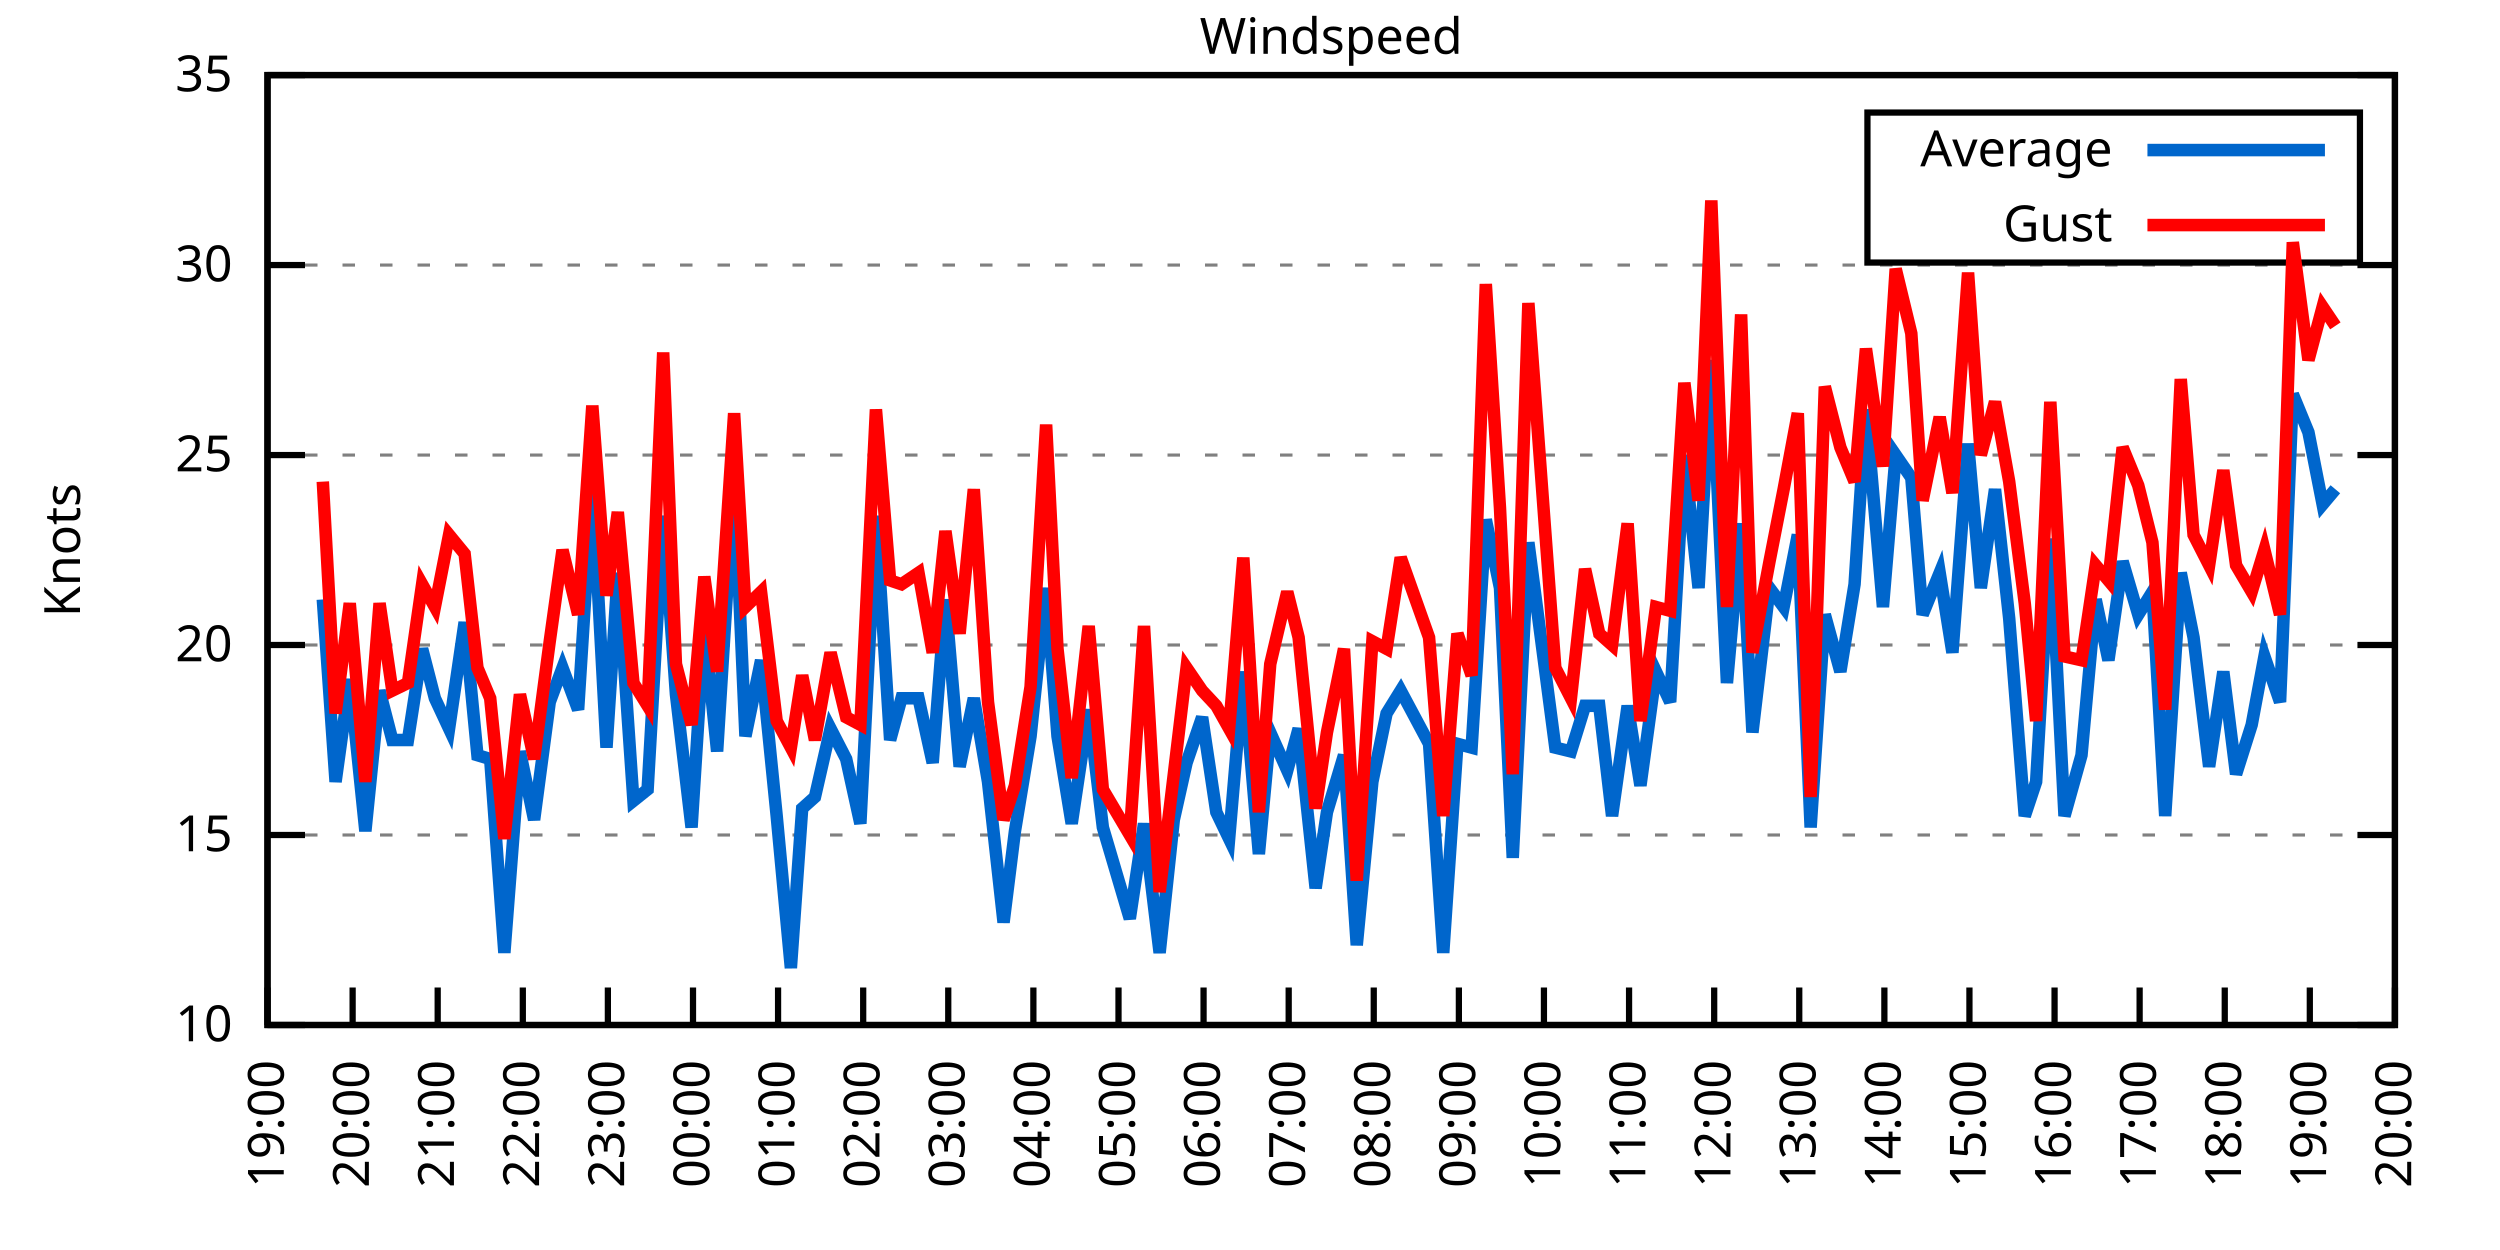
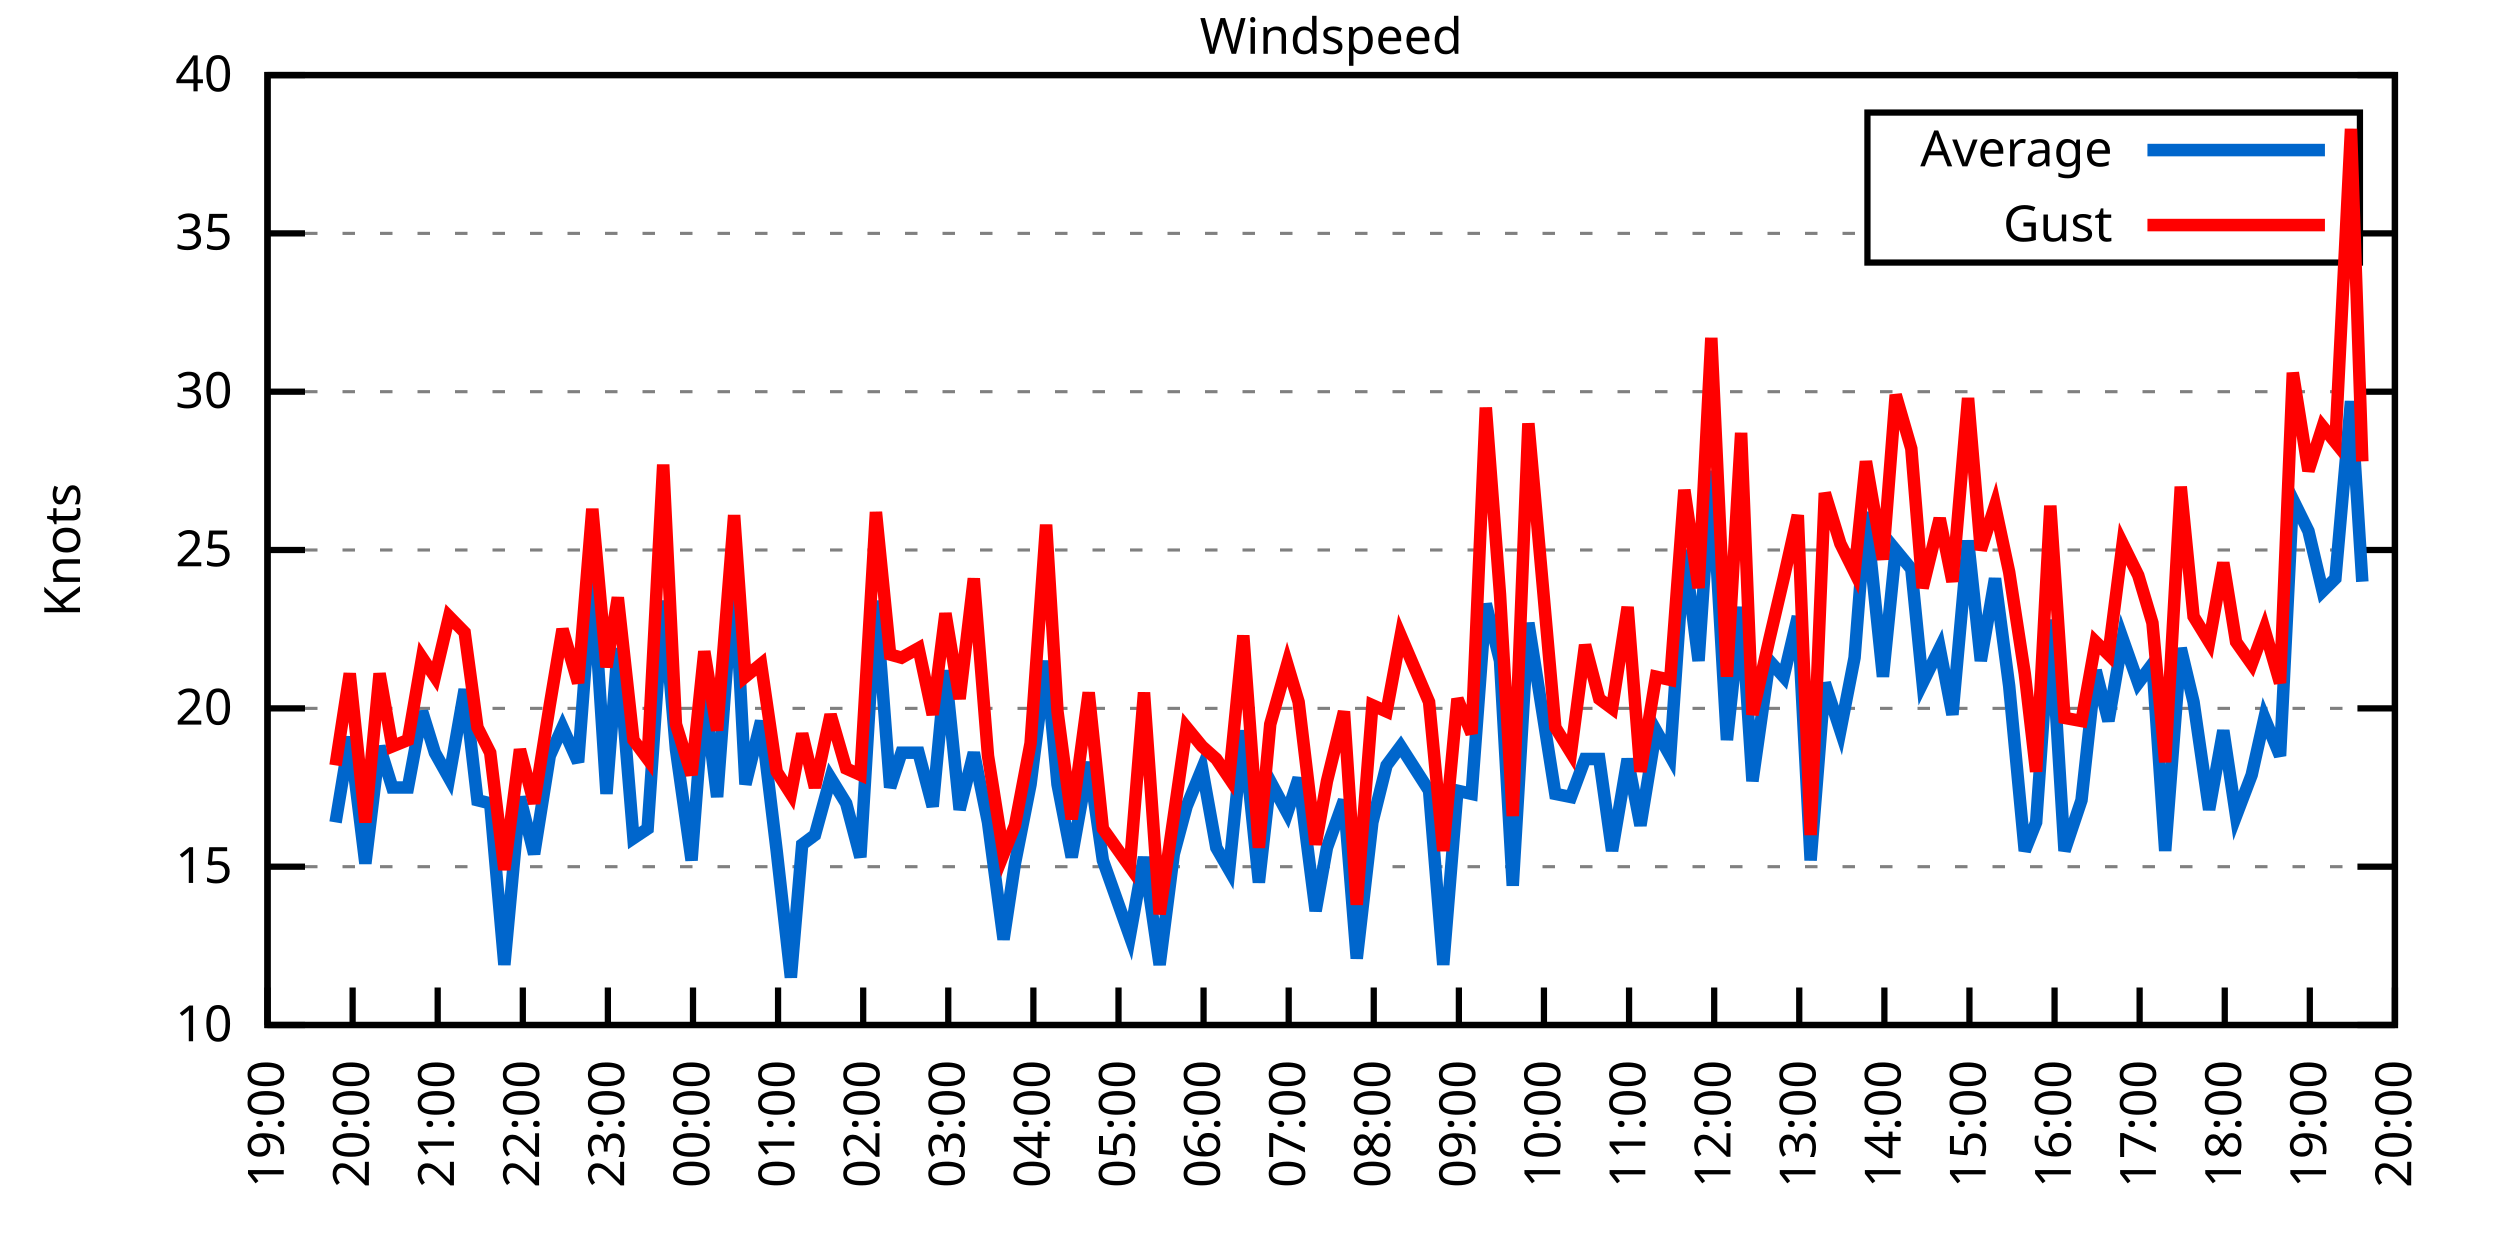
<svg xmlns="http://www.w3.org/2000/svg" xmlns:xlink="http://www.w3.org/1999/xlink" width="400" height="200" viewBox="0 0 400 200">
  <g id="gnuplot_canvas">
    <rect x="0" y="0" width="400" height="200" fill="none" />
    <defs>
      <circle id="gpDot" r="0.5" stroke-width="0.5" stroke="currentColor" />
      <path id="gpPt0" stroke-width="0.333" stroke="currentColor" d="M-1,0 h2 M0,-1 v2" />
      <path id="gpPt1" stroke-width="0.333" stroke="currentColor" d="M-1,-1 L1,1 M1,-1 L-1,1" />
      <path id="gpPt2" stroke-width="0.333" stroke="currentColor" d="M-1,0 L1,0 M0,-1 L0,1 M-1,-1 L1,1 M-1,1 L1,-1" />
      <rect id="gpPt3" stroke-width="0.333" stroke="currentColor" x="-1" y="-1" width="2" height="2" />
      <rect id="gpPt4" stroke-width="0.333" stroke="currentColor" fill="currentColor" x="-1" y="-1" width="2" height="2" />
      <circle id="gpPt5" stroke-width="0.333" stroke="currentColor" cx="0" cy="0" r="1" />
      <use xlink:href="#gpPt5" id="gpPt6" fill="currentColor" stroke="none" />
      <path id="gpPt7" stroke-width="0.333" stroke="currentColor" d="M0,-1.33 L-1.33,0.67 L1.33,0.67 z" />
      <use xlink:href="#gpPt7" id="gpPt8" fill="currentColor" stroke="none" />
      <use xlink:href="#gpPt7" id="gpPt9" stroke="currentColor" transform="rotate(180)" />
      <use xlink:href="#gpPt9" id="gpPt10" fill="currentColor" stroke="none" />
      <use xlink:href="#gpPt3" id="gpPt11" stroke="currentColor" transform="rotate(45)" />
      <use xlink:href="#gpPt11" id="gpPt12" fill="currentColor" stroke="none" />
      <path id="gpPt13" stroke-width="0.333" stroke="currentColor" d="M0,1.330 L1.265,0.411 L0.782,-1.067 L-0.782,-1.076 L-1.265,0.411 z" />
      <use xlink:href="#gpPt13" id="gpPt14" fill="currentColor" stroke="none" />
      <filter id="textbox" filterUnits="objectBoundingBox" x="0" y="0" height="1" width="1">
        <feFlood flood-color="white" flood-opacity="1" result="bgnd" />
        <feComposite in="SourceGraphic" in2="bgnd" operator="atop" />
      </filter>
      <filter id="greybox" filterUnits="objectBoundingBox" x="0" y="0" height="1" width="1">
        <feFlood flood-color="lightgrey" flood-opacity="1" result="grey" />
        <feComposite in="SourceGraphic" in2="grey" operator="atop" />
      </filter>
    </defs>
    <g fill="none" color="white" stroke="currentColor" stroke-width="1.00" stroke-linecap="butt" stroke-linejoin="miter">
</g>
    <g fill="none" color="black" stroke="currentColor" stroke-width="1.00" stroke-linecap="butt" stroke-linejoin="miter">
      <g stroke="none" shape-rendering="crispEdges">
        <polygon fill="rgb(255, 255, 255)" points="42.80,164.00 383.18,164.00 383.18,12.02 42.80,12.02 " />
      </g>
    </g>
    <g fill="none" color="black" stroke="currentColor" stroke-width="1.00" stroke-linecap="butt" stroke-linejoin="miter">
</g>
    <g fill="none" color="black" stroke="black" stroke-width="0.50" stroke-linecap="butt" stroke-linejoin="miter">
</g>
    <g fill="none" color="gray" stroke="currentColor" stroke-width="0.50" stroke-linecap="butt" stroke-linejoin="miter">
      <path stroke="gray" stroke-dasharray="2,4" class="gridline" d="M42.80,164.00 L383.19,164.00  " />
    </g>
    <g fill="none" color="gray" stroke="gray" stroke-width="1.00" stroke-linecap="butt" stroke-linejoin="miter">
</g>
    <g fill="none" color="black" stroke="currentColor" stroke-width="1.00" stroke-linecap="butt" stroke-linejoin="miter">
      <path stroke="black" d="M42.80,164.00 L48.80,164.00 M383.19,164.00 L377.19,164.00  " />
      <g transform="translate(37.20,166.60)" stroke="none" fill="black" font-family="Sans" font-size="8.00" text-anchor="end">
        <text>
          <tspan font-family="Sans"> 10</tspan>
        </text>
      </g>
    </g>
    <g fill="none" color="black" stroke="currentColor" stroke-width="1.00" stroke-linecap="butt" stroke-linejoin="miter">
</g>
    <g fill="none" color="black" stroke="black" stroke-width="0.50" stroke-linecap="butt" stroke-linejoin="miter">
</g>
    <g fill="none" color="gray" stroke="currentColor" stroke-width="0.50" stroke-linecap="butt" stroke-linejoin="miter">
-       <path stroke="gray" stroke-dasharray="2,4" class="gridline" d="M42.80,133.60 L383.19,133.60  " />
-     </g>
-     <g fill="none" color="gray" stroke="gray" stroke-width="1.00" stroke-linecap="butt" stroke-linejoin="miter">
- </g>
-     <g fill="none" color="black" stroke="currentColor" stroke-width="1.00" stroke-linecap="butt" stroke-linejoin="miter">
-       <path stroke="black" d="M42.80,133.60 L48.80,133.60 M383.19,133.60 L377.19,133.60  " />
-       <g transform="translate(37.20,136.20)" stroke="none" fill="black" font-family="Sans" font-size="8.00" text-anchor="end">
+       <path stroke="gray" stroke-dasharray="2,4" class="gridline" d="M42.80,138.67 L383.19,138.67  " />
+     </g>
+     <g fill="none" color="gray" stroke="gray" stroke-width="1.00" stroke-linecap="butt" stroke-linejoin="miter">
+ </g>
+     <g fill="none" color="black" stroke="currentColor" stroke-width="1.00" stroke-linecap="butt" stroke-linejoin="miter">
+       <path stroke="black" d="M42.80,138.67 L48.80,138.67 M383.19,138.67 L377.19,138.67  " />
+       <g transform="translate(37.20,141.27)" stroke="none" fill="black" font-family="Sans" font-size="8.00" text-anchor="end">
        <text>
          <tspan font-family="Sans"> 15</tspan>
        </text>
      </g>
    </g>
    <g fill="none" color="black" stroke="currentColor" stroke-width="1.00" stroke-linecap="butt" stroke-linejoin="miter">
</g>
    <g fill="none" color="black" stroke="black" stroke-width="0.50" stroke-linecap="butt" stroke-linejoin="miter">
</g>
    <g fill="none" color="gray" stroke="currentColor" stroke-width="0.50" stroke-linecap="butt" stroke-linejoin="miter">
-       <path stroke="gray" stroke-dasharray="2,4" class="gridline" d="M42.80,103.20 L383.19,103.20  " />
-     </g>
-     <g fill="none" color="gray" stroke="gray" stroke-width="1.00" stroke-linecap="butt" stroke-linejoin="miter">
- </g>
-     <g fill="none" color="black" stroke="currentColor" stroke-width="1.00" stroke-linecap="butt" stroke-linejoin="miter">
-       <path stroke="black" d="M42.80,103.20 L48.80,103.20 M383.19,103.20 L377.19,103.20  " />
-       <g transform="translate(37.20,105.80)" stroke="none" fill="black" font-family="Sans" font-size="8.00" text-anchor="end">
+       <path stroke="gray" stroke-dasharray="2,4" class="gridline" d="M42.80,113.34 L383.19,113.34  " />
+     </g>
+     <g fill="none" color="gray" stroke="gray" stroke-width="1.00" stroke-linecap="butt" stroke-linejoin="miter">
+ </g>
+     <g fill="none" color="black" stroke="currentColor" stroke-width="1.00" stroke-linecap="butt" stroke-linejoin="miter">
+       <path stroke="black" d="M42.80,113.34 L48.80,113.34 M383.19,113.34 L377.19,113.34  " />
+       <g transform="translate(37.20,115.94)" stroke="none" fill="black" font-family="Sans" font-size="8.00" text-anchor="end">
        <text>
          <tspan font-family="Sans"> 20</tspan>
        </text>
      </g>
    </g>
    <g fill="none" color="black" stroke="currentColor" stroke-width="1.00" stroke-linecap="butt" stroke-linejoin="miter">
</g>
    <g fill="none" color="black" stroke="black" stroke-width="0.50" stroke-linecap="butt" stroke-linejoin="miter">
</g>
    <g fill="none" color="gray" stroke="currentColor" stroke-width="0.50" stroke-linecap="butt" stroke-linejoin="miter">
-       <path stroke="gray" stroke-dasharray="2,4" class="gridline" d="M42.80,72.81 L383.19,72.81  " />
-     </g>
-     <g fill="none" color="gray" stroke="gray" stroke-width="1.00" stroke-linecap="butt" stroke-linejoin="miter">
- </g>
-     <g fill="none" color="black" stroke="currentColor" stroke-width="1.00" stroke-linecap="butt" stroke-linejoin="miter">
-       <path stroke="black" d="M42.80,72.81 L48.80,72.81 M383.19,72.81 L377.19,72.81  " />
-       <g transform="translate(37.20,75.41)" stroke="none" fill="black" font-family="Sans" font-size="8.00" text-anchor="end">
+       <path stroke="gray" stroke-dasharray="2,4" class="gridline" d="M42.80,88.00 L383.19,88.00  " />
+     </g>
+     <g fill="none" color="gray" stroke="gray" stroke-width="1.00" stroke-linecap="butt" stroke-linejoin="miter">
+ </g>
+     <g fill="none" color="black" stroke="currentColor" stroke-width="1.00" stroke-linecap="butt" stroke-linejoin="miter">
+       <path stroke="black" d="M42.80,88.00 L48.80,88.00 M383.19,88.00 L377.19,88.00  " />
+       <g transform="translate(37.20,90.60)" stroke="none" fill="black" font-family="Sans" font-size="8.00" text-anchor="end">
        <text>
          <tspan font-family="Sans"> 25</tspan>
        </text>
      </g>
    </g>
    <g fill="none" color="black" stroke="currentColor" stroke-width="1.00" stroke-linecap="butt" stroke-linejoin="miter">
</g>
    <g fill="none" color="black" stroke="black" stroke-width="0.50" stroke-linecap="butt" stroke-linejoin="miter">
</g>
    <g fill="none" color="gray" stroke="currentColor" stroke-width="0.50" stroke-linecap="butt" stroke-linejoin="miter">
-       <path stroke="gray" stroke-dasharray="2,4" class="gridline" d="M42.80,42.41 L383.19,42.41  " />
-     </g>
-     <g fill="none" color="gray" stroke="gray" stroke-width="1.00" stroke-linecap="butt" stroke-linejoin="miter">
- </g>
-     <g fill="none" color="black" stroke="currentColor" stroke-width="1.00" stroke-linecap="butt" stroke-linejoin="miter">
-       <path stroke="black" d="M42.80,42.41 L48.80,42.41 M383.19,42.41 L377.19,42.41  " />
-       <g transform="translate(37.20,45.01)" stroke="none" fill="black" font-family="Sans" font-size="8.00" text-anchor="end">
+       <path stroke="gray" stroke-dasharray="2,4" class="gridline" d="M42.80,62.67 L383.19,62.67  " />
+     </g>
+     <g fill="none" color="gray" stroke="gray" stroke-width="1.00" stroke-linecap="butt" stroke-linejoin="miter">
+ </g>
+     <g fill="none" color="black" stroke="currentColor" stroke-width="1.00" stroke-linecap="butt" stroke-linejoin="miter">
+       <path stroke="black" d="M42.80,62.67 L48.80,62.67 M383.19,62.67 L377.19,62.67  " />
+       <g transform="translate(37.20,65.27)" stroke="none" fill="black" font-family="Sans" font-size="8.00" text-anchor="end">
        <text>
          <tspan font-family="Sans"> 30</tspan>
+         </text>
+       </g>
+     </g>
+     <g fill="none" color="black" stroke="currentColor" stroke-width="1.00" stroke-linecap="butt" stroke-linejoin="miter">
+ </g>
+     <g fill="none" color="black" stroke="black" stroke-width="0.50" stroke-linecap="butt" stroke-linejoin="miter">
+ </g>
+     <g fill="none" color="gray" stroke="currentColor" stroke-width="0.50" stroke-linecap="butt" stroke-linejoin="miter">
+       <path stroke="gray" stroke-dasharray="2,4" class="gridline" d="M42.80,37.34 L298.79,37.34 M377.59,37.34 L383.19,37.34  " />
+     </g>
+     <g fill="none" color="gray" stroke="gray" stroke-width="1.00" stroke-linecap="butt" stroke-linejoin="miter">
+ </g>
+     <g fill="none" color="black" stroke="currentColor" stroke-width="1.00" stroke-linecap="butt" stroke-linejoin="miter">
+       <path stroke="black" d="M42.80,37.34 L48.80,37.34 M383.19,37.34 L377.19,37.34  " />
+       <g transform="translate(37.20,39.94)" stroke="none" fill="black" font-family="Sans" font-size="8.00" text-anchor="end">
+         <text>
+           <tspan font-family="Sans"> 35</tspan>
        </text>
      </g>
    </g>
    <g fill="none" color="black" stroke="currentColor" stroke-width="1.00" stroke-linecap="butt" stroke-linejoin="miter">
</g>
    <g fill="none" color="black" stroke="black" stroke-width="0.50" stroke-linecap="butt" stroke-linejoin="miter">
</g>
    <g fill="none" color="gray" stroke="currentColor" stroke-width="0.50" stroke-linecap="butt" stroke-linejoin="miter">
      <path stroke="gray" stroke-dasharray="2,4" class="gridline" d="M42.80,12.01 L383.19,12.01  " />
    </g>
    <g fill="none" color="gray" stroke="gray" stroke-width="1.00" stroke-linecap="butt" stroke-linejoin="miter">
</g>
    <g fill="none" color="black" stroke="currentColor" stroke-width="1.00" stroke-linecap="butt" stroke-linejoin="miter">
      <path stroke="black" d="M42.80,12.01 L48.80,12.01 M383.19,12.01 L377.19,12.01  " />
      <g transform="translate(37.20,14.61)" stroke="none" fill="black" font-family="Sans" font-size="8.00" text-anchor="end">
        <text>
-           <tspan font-family="Sans"> 35</tspan>
+           <tspan font-family="Sans"> 40</tspan>
        </text>
      </g>
    </g>
    <g fill="none" color="black" stroke="currentColor" stroke-width="1.00" stroke-linecap="butt" stroke-linejoin="miter">
      <path stroke="black" d="M42.80,164.00 L42.80,158.00  " />
      <g transform="translate(45.40,169.60) rotate(270.00)" stroke="none" fill="black" font-family="Sans" font-size="8.00" text-anchor="end">
        <text>
          <tspan font-family="Sans">19:00</tspan>
        </text>
      </g>
    </g>
    <g fill="none" color="black" stroke="currentColor" stroke-width="1.00" stroke-linecap="butt" stroke-linejoin="miter">
      <path stroke="black" d="M56.42,164.00 L56.42,158.00  " />
      <g transform="translate(59.02,169.60) rotate(270.00)" stroke="none" fill="black" font-family="Sans" font-size="8.00" text-anchor="end">
        <text>
          <tspan font-family="Sans">20:00</tspan>
        </text>
      </g>
    </g>
    <g fill="none" color="black" stroke="currentColor" stroke-width="1.00" stroke-linecap="butt" stroke-linejoin="miter">
      <path stroke="black" d="M70.03,164.00 L70.03,158.00  " />
      <g transform="translate(72.63,169.60) rotate(270.00)" stroke="none" fill="black" font-family="Sans" font-size="8.00" text-anchor="end">
        <text>
          <tspan font-family="Sans">21:00</tspan>
        </text>
      </g>
    </g>
    <g fill="none" color="black" stroke="currentColor" stroke-width="1.00" stroke-linecap="butt" stroke-linejoin="miter">
      <path stroke="black" d="M83.65,164.00 L83.65,158.00  " />
      <g transform="translate(86.25,169.60) rotate(270.00)" stroke="none" fill="black" font-family="Sans" font-size="8.00" text-anchor="end">
        <text>
          <tspan font-family="Sans">22:00</tspan>
        </text>
      </g>
    </g>
    <g fill="none" color="black" stroke="currentColor" stroke-width="1.00" stroke-linecap="butt" stroke-linejoin="miter">
      <path stroke="black" d="M97.26,164.00 L97.26,158.00  " />
      <g transform="translate(99.86,169.60) rotate(270.00)" stroke="none" fill="black" font-family="Sans" font-size="8.00" text-anchor="end">
        <text>
          <tspan font-family="Sans">23:00</tspan>
        </text>
      </g>
    </g>
    <g fill="none" color="black" stroke="currentColor" stroke-width="1.00" stroke-linecap="butt" stroke-linejoin="miter">
      <path stroke="black" d="M110.88,164.00 L110.88,158.00  " />
      <g transform="translate(113.48,169.60) rotate(270.00)" stroke="none" fill="black" font-family="Sans" font-size="8.00" text-anchor="end">
        <text>
          <tspan font-family="Sans">00:00</tspan>
        </text>
      </g>
    </g>
    <g fill="none" color="black" stroke="currentColor" stroke-width="1.00" stroke-linecap="butt" stroke-linejoin="miter">
      <path stroke="black" d="M124.49,164.00 L124.49,158.00  " />
      <g transform="translate(127.09,169.60) rotate(270.00)" stroke="none" fill="black" font-family="Sans" font-size="8.00" text-anchor="end">
        <text>
          <tspan font-family="Sans">01:00</tspan>
        </text>
      </g>
    </g>
    <g fill="none" color="black" stroke="currentColor" stroke-width="1.00" stroke-linecap="butt" stroke-linejoin="miter">
      <path stroke="black" d="M138.11,164.00 L138.11,158.00  " />
      <g transform="translate(140.71,169.60) rotate(270.00)" stroke="none" fill="black" font-family="Sans" font-size="8.00" text-anchor="end">
        <text>
          <tspan font-family="Sans">02:00</tspan>
        </text>
      </g>
    </g>
    <g fill="none" color="black" stroke="currentColor" stroke-width="1.00" stroke-linecap="butt" stroke-linejoin="miter">
      <path stroke="black" d="M151.72,164.00 L151.72,158.00  " />
      <g transform="translate(154.32,169.60) rotate(270.00)" stroke="none" fill="black" font-family="Sans" font-size="8.00" text-anchor="end">
        <text>
          <tspan font-family="Sans">03:00</tspan>
        </text>
      </g>
    </g>
    <g fill="none" color="black" stroke="currentColor" stroke-width="1.00" stroke-linecap="butt" stroke-linejoin="miter">
      <path stroke="black" d="M165.34,164.00 L165.34,158.00  " />
      <g transform="translate(167.94,169.60) rotate(270.00)" stroke="none" fill="black" font-family="Sans" font-size="8.00" text-anchor="end">
        <text>
          <tspan font-family="Sans">04:00</tspan>
        </text>
      </g>
    </g>
    <g fill="none" color="black" stroke="currentColor" stroke-width="1.00" stroke-linecap="butt" stroke-linejoin="miter">
      <path stroke="black" d="M178.96,164.00 L178.96,158.00  " />
      <g transform="translate(181.56,169.60) rotate(270.00)" stroke="none" fill="black" font-family="Sans" font-size="8.00" text-anchor="end">
        <text>
          <tspan font-family="Sans">05:00</tspan>
        </text>
      </g>
    </g>
    <g fill="none" color="black" stroke="currentColor" stroke-width="1.00" stroke-linecap="butt" stroke-linejoin="miter">
      <path stroke="black" d="M192.57,164.00 L192.57,158.00  " />
      <g transform="translate(195.17,169.60) rotate(270.00)" stroke="none" fill="black" font-family="Sans" font-size="8.00" text-anchor="end">
        <text>
          <tspan font-family="Sans">06:00</tspan>
        </text>
      </g>
    </g>
    <g fill="none" color="black" stroke="currentColor" stroke-width="1.00" stroke-linecap="butt" stroke-linejoin="miter">
      <path stroke="black" d="M206.19,164.00 L206.19,158.00  " />
      <g transform="translate(208.79,169.60) rotate(270.00)" stroke="none" fill="black" font-family="Sans" font-size="8.00" text-anchor="end">
        <text>
          <tspan font-family="Sans">07:00</tspan>
        </text>
      </g>
    </g>
    <g fill="none" color="black" stroke="currentColor" stroke-width="1.00" stroke-linecap="butt" stroke-linejoin="miter">
      <path stroke="black" d="M219.80,164.00 L219.80,158.00  " />
      <g transform="translate(222.40,169.60) rotate(270.00)" stroke="none" fill="black" font-family="Sans" font-size="8.00" text-anchor="end">
        <text>
          <tspan font-family="Sans">08:00</tspan>
        </text>
      </g>
    </g>
    <g fill="none" color="black" stroke="currentColor" stroke-width="1.00" stroke-linecap="butt" stroke-linejoin="miter">
      <path stroke="black" d="M233.42,164.00 L233.42,158.00  " />
      <g transform="translate(236.02,169.60) rotate(270.00)" stroke="none" fill="black" font-family="Sans" font-size="8.00" text-anchor="end">
        <text>
          <tspan font-family="Sans">09:00</tspan>
        </text>
      </g>
    </g>
    <g fill="none" color="black" stroke="currentColor" stroke-width="1.00" stroke-linecap="butt" stroke-linejoin="miter">
      <path stroke="black" d="M247.03,164.00 L247.03,158.00  " />
      <g transform="translate(249.63,169.60) rotate(270.00)" stroke="none" fill="black" font-family="Sans" font-size="8.00" text-anchor="end">
        <text>
          <tspan font-family="Sans">10:00</tspan>
        </text>
      </g>
    </g>
    <g fill="none" color="black" stroke="currentColor" stroke-width="1.00" stroke-linecap="butt" stroke-linejoin="miter">
      <path stroke="black" d="M260.65,164.00 L260.65,158.00  " />
      <g transform="translate(263.25,169.60) rotate(270.00)" stroke="none" fill="black" font-family="Sans" font-size="8.00" text-anchor="end">
        <text>
          <tspan font-family="Sans">11:00</tspan>
        </text>
      </g>
    </g>
    <g fill="none" color="black" stroke="currentColor" stroke-width="1.00" stroke-linecap="butt" stroke-linejoin="miter">
      <path stroke="black" d="M274.27,164.00 L274.27,158.00  " />
      <g transform="translate(276.87,169.60) rotate(270.00)" stroke="none" fill="black" font-family="Sans" font-size="8.00" text-anchor="end">
        <text>
          <tspan font-family="Sans">12:00</tspan>
        </text>
      </g>
    </g>
    <g fill="none" color="black" stroke="currentColor" stroke-width="1.00" stroke-linecap="butt" stroke-linejoin="miter">
      <path stroke="black" d="M287.88,164.00 L287.88,158.00  " />
      <g transform="translate(290.48,169.60) rotate(270.00)" stroke="none" fill="black" font-family="Sans" font-size="8.00" text-anchor="end">
        <text>
          <tspan font-family="Sans">13:00</tspan>
        </text>
      </g>
    </g>
    <g fill="none" color="black" stroke="currentColor" stroke-width="1.00" stroke-linecap="butt" stroke-linejoin="miter">
      <path stroke="black" d="M301.50,164.00 L301.50,158.00  " />
      <g transform="translate(304.10,169.60) rotate(270.00)" stroke="none" fill="black" font-family="Sans" font-size="8.00" text-anchor="end">
        <text>
          <tspan font-family="Sans">14:00</tspan>
        </text>
      </g>
    </g>
    <g fill="none" color="black" stroke="currentColor" stroke-width="1.00" stroke-linecap="butt" stroke-linejoin="miter">
      <path stroke="black" d="M315.11,164.00 L315.11,158.00  " />
      <g transform="translate(317.71,169.60) rotate(270.00)" stroke="none" fill="black" font-family="Sans" font-size="8.00" text-anchor="end">
        <text>
          <tspan font-family="Sans">15:00</tspan>
        </text>
      </g>
    </g>
    <g fill="none" color="black" stroke="currentColor" stroke-width="1.00" stroke-linecap="butt" stroke-linejoin="miter">
      <path stroke="black" d="M328.73,164.00 L328.73,158.00  " />
      <g transform="translate(331.33,169.60) rotate(270.00)" stroke="none" fill="black" font-family="Sans" font-size="8.00" text-anchor="end">
        <text>
          <tspan font-family="Sans">16:00</tspan>
        </text>
      </g>
    </g>
    <g fill="none" color="black" stroke="currentColor" stroke-width="1.00" stroke-linecap="butt" stroke-linejoin="miter">
      <path stroke="black" d="M342.34,164.00 L342.34,158.00  " />
      <g transform="translate(344.94,169.60) rotate(270.00)" stroke="none" fill="black" font-family="Sans" font-size="8.00" text-anchor="end">
        <text>
          <tspan font-family="Sans">17:00</tspan>
        </text>
      </g>
    </g>
    <g fill="none" color="black" stroke="currentColor" stroke-width="1.00" stroke-linecap="butt" stroke-linejoin="miter">
      <path stroke="black" d="M355.96,164.00 L355.96,158.00  " />
      <g transform="translate(358.56,169.60) rotate(270.00)" stroke="none" fill="black" font-family="Sans" font-size="8.00" text-anchor="end">
        <text>
          <tspan font-family="Sans">18:00</tspan>
        </text>
      </g>
    </g>
    <g fill="none" color="black" stroke="currentColor" stroke-width="1.00" stroke-linecap="butt" stroke-linejoin="miter">
      <path stroke="black" d="M369.57,164.00 L369.57,158.00  " />
      <g transform="translate(372.17,169.60) rotate(270.00)" stroke="none" fill="black" font-family="Sans" font-size="8.00" text-anchor="end">
        <text>
          <tspan font-family="Sans">19:00</tspan>
        </text>
      </g>
    </g>
    <g fill="none" color="black" stroke="currentColor" stroke-width="1.00" stroke-linecap="butt" stroke-linejoin="miter">
      <path stroke="black" d="M383.19,164.00 L383.19,158.00  " />
      <g transform="translate(385.79,169.60) rotate(270.00)" stroke="none" fill="black" font-family="Sans" font-size="8.00" text-anchor="end">
        <text>
          <tspan font-family="Sans">20:00</tspan>
        </text>
      </g>
    </g>
    <g fill="none" color="black" stroke="currentColor" stroke-width="1.00" stroke-linecap="butt" stroke-linejoin="miter">
</g>
    <g fill="none" color="black" stroke="currentColor" stroke-width="1.00" stroke-linecap="butt" stroke-linejoin="miter">
      <path stroke="black" d="M42.80,12.01 L42.80,164.00 L383.19,164.00 L383.19,12.01 L42.80,12.01 Z  " />
    </g>
    <g fill="none" color="black" stroke="currentColor" stroke-width="1.00" stroke-linecap="butt" stroke-linejoin="miter">
</g>
    <g fill="none" color="black" stroke="currentColor" stroke-width="1.00" stroke-linecap="butt" stroke-linejoin="miter">
      <path stroke="black" d="M298.79,42.01 L298.79,18.01 L377.59,18.01 L377.59,42.01 L298.79,42.01 Z  " />
    </g>
    <g id="Windspeed_plot_1">
      <g fill="none" color="white" stroke="black" stroke-width="2.00" stroke-linecap="butt" stroke-linejoin="miter">
</g>
      <g fill="none" color="black" stroke="currentColor" stroke-width="2.00" stroke-linecap="butt" stroke-linejoin="miter">
        <g transform="translate(337.99,26.61)" stroke="none" fill="black" font-family="Sans" font-size="8.00" text-anchor="end">
          <text>
            <tspan font-family="Sans">Average</tspan>
          </text>
        </g>
      </g>
      <g fill="none" color="black" stroke="currentColor" stroke-width="2.00" stroke-linecap="butt" stroke-linejoin="miter">
-         <path stroke="rgb(  0, 102, 204)" d="M343.59,24.01 L371.99,24.01 M51.65,95.91 L53.69,125.09 L55.96,108.68 L58.46,132.99 L60.73,110.50 L62.77,118.40   L65.27,118.40 L67.54,103.81 L69.58,111.72 L71.85,116.58 L74.34,99.56 L76.39,120.83 L78.43,121.44 L80.70,152.45   L83.19,120.23 L85.46,131.17 L87.96,112.32 L90.00,106.85 L92.50,113.54 L94.77,77.67 L97.04,119.62 L98.85,91.65   L101.35,128.13 L103.62,126.31 L106.11,82.53 L108.15,111.11 L110.65,132.39 L112.69,100.16 L114.74,120.23 L117.46,76.45   L119.27,117.80 L121.77,105.64 L124.27,130.56 L126.54,154.88 L128.35,129.35 L130.39,127.52 L132.89,116.58 L135.39,121.44   L137.66,131.78 L140.15,82.53 L142.42,118.40 L144.24,111.72 L146.96,111.72 L149.23,122.05 L151.27,95.91 L153.54,122.66   L155.81,111.72 L158.08,125.09 L160.57,147.59 L162.39,132.99 L164.89,117.80 L167.38,94.08 L169.20,117.80 L171.47,131.78   L174.19,113.54 L176.46,132.39 L180.77,146.98 L183.04,131.78 L185.54,152.45 L187.81,131.17 L189.85,122.05 L192.34,114.76   L194.61,129.95 L196.66,134.21 L198.93,107.46 L201.42,136.64 L203.24,117.19 L205.96,123.27 L207.78,116.58 L210.50,142.11   L212.31,129.95 L215.04,120.83 L217.08,151.23 L219.58,125.09 L221.85,114.15 L224.11,110.50 L228.65,119.01 L230.92,152.45   L233.19,119.01 L235.46,119.62 L237.73,83.14 L240.00,94.08 L242.04,137.25 L244.54,86.79 L248.85,119.62 L251.35,120.23   L253.61,112.93 L255.88,112.93 L257.93,130.56 L260.42,112.93 L262.47,125.70 L264.96,107.46 L267.23,112.32 L269.50,72.81   L271.77,94.08 L273.81,57.61 L276.31,109.28 L278.58,83.75 L280.39,117.19 L283.12,94.08 L285.38,97.12 L287.65,85.57   L289.70,132.39 L291.97,98.34 L294.46,107.46 L296.73,93.48 L298.55,65.51 L301.27,97.12 L303.31,72.81 L305.81,76.45   L307.62,98.34 L310.35,91.65 L312.39,104.42 L314.89,70.98 L316.93,94.08 L319.20,78.28 L321.47,98.95 L323.96,130.56   L325.78,125.09 L328.05,86.18 L330.32,130.56 L333.04,120.83 L335.31,95.91 L337.35,105.64 L339.62,89.83 L342.12,98.34   L344.39,94.69 L346.43,130.56 L348.92,91.65 L350.97,101.99 L353.46,122.66 L355.73,107.46 L357.77,123.87 L360.27,115.97   L362.31,105.03 L364.81,112.32 L366.85,63.08 L369.35,69.16 L371.62,80.71 L373.66,78.28  " />
+         <path stroke="rgb(  0, 102, 204)" d="M343.59,24.01 L371.99,24.01 M53.69,131.58 L55.96,117.90 L58.46,138.16 L60.73,119.42 L62.77,126.00 L65.27,126.00   L67.54,113.84 L69.58,120.43 L71.85,124.48 L74.34,110.30 L76.39,128.03 L78.43,128.54 L80.70,154.37 L83.19,127.52   L85.46,136.64 L87.96,120.94 L90.00,116.38 L92.50,121.95 L94.77,92.06 L97.04,127.02 L98.85,103.71 L101.35,134.11   L103.62,132.59 L106.11,96.11 L108.15,119.92 L110.65,137.66 L112.69,110.80 L114.74,127.52 L117.46,91.04 L119.27,125.50   L121.77,115.36 L124.27,136.14 L126.54,156.40 L128.35,135.12 L130.39,133.60 L132.89,124.48 L135.39,128.54 L137.66,137.15   L140.15,96.11 L142.42,126.00 L144.24,120.43 L146.96,120.43 L149.23,129.04 L151.27,107.26 L153.54,129.55 L155.81,120.43   L158.08,131.58 L160.57,150.32 L162.39,138.16 L164.89,125.50 L167.38,105.74 L169.20,125.50 L171.47,137.15 L174.19,121.95   L176.46,137.66 L180.77,149.81 L183.04,137.15 L185.54,154.37 L187.81,136.64 L189.85,129.04 L192.34,122.96 L194.61,135.63   L196.66,139.17 L198.93,116.88 L201.42,141.20 L203.24,124.99 L205.96,130.06 L207.78,124.48 L210.50,145.76 L212.31,135.63   L215.04,128.03 L217.08,153.36 L219.58,131.58 L221.85,122.46 L224.11,119.42 L228.65,126.51 L230.92,154.37 L233.19,126.51   L235.46,127.02 L237.73,96.62 L240.00,105.74 L242.04,141.71 L244.54,99.66 L248.85,127.02 L251.35,127.52 L253.61,121.44   L255.88,121.44 L257.93,136.14 L260.42,121.44 L262.47,132.08 L264.96,116.88 L267.23,120.94 L269.50,88.00 L271.77,105.74   L273.81,75.34 L276.31,118.40 L278.58,97.12 L280.39,124.99 L283.12,105.74 L285.38,108.27 L287.65,98.64 L289.70,137.66   L291.97,109.28 L294.46,116.88 L296.73,105.23 L298.55,81.93 L301.27,108.27 L303.31,88.00 L305.81,91.04 L307.62,109.28   L310.35,103.71 L312.39,114.35 L314.89,86.49 L316.93,105.74 L319.20,92.56 L321.47,109.79 L323.96,136.14 L325.78,131.58   L328.05,99.15 L330.32,136.14 L333.04,128.03 L335.31,107.26 L337.35,115.36 L339.62,102.19 L342.12,109.28 L344.39,106.24   L346.43,136.14 L348.92,103.71 L350.97,112.32 L353.46,129.55 L355.73,116.88 L357.77,130.56 L360.27,123.98 L362.31,114.86   L364.81,120.94 L366.85,79.90 L369.35,84.97 L371.62,94.59 L373.66,92.56 L376.16,64.19 L377.97,93.07  " />
      </g>
    </g>
    <g id="Windspeed_plot_2">
      <g fill="none" color="black" stroke="currentColor" stroke-width="2.00" stroke-linecap="butt" stroke-linejoin="miter">
        <g transform="translate(337.99,38.61)" stroke="none" fill="black" font-family="Sans" font-size="8.00" text-anchor="end">
          <text>
            <tspan font-family="Sans">Gust</tspan>
          </text>
        </g>
      </g>
      <g fill="none" color="black" stroke="currentColor" stroke-width="2.00" stroke-linecap="butt" stroke-linejoin="miter">
-         <path stroke="rgb(255,   0,   0)" d="M343.59,36.01 L371.99,36.01 M51.65,77.06 L53.69,114.15 L55.96,96.52 L58.46,125.09 L60.73,96.52 L62.77,110.50   L65.27,109.28 L67.54,93.48 L69.58,97.12 L71.85,85.57 L74.34,88.61 L76.39,106.85 L78.43,111.72 L80.70,134.21   L83.19,111.11 L85.46,121.44 L87.96,102.60 L90.00,88.00 L92.50,98.34 L94.77,64.90 L97.04,95.30 L98.85,81.93   L101.35,109.28 L103.62,112.93 L106.11,56.39 L108.15,106.24 L110.65,115.97 L112.69,92.26 L114.74,107.46 L117.46,66.12   L119.27,97.12 L121.77,94.69 L124.27,115.36 L126.54,119.62 L128.35,108.07 L130.39,118.40 L132.89,104.42 L135.39,114.76   L137.66,115.97 L140.15,65.51 L142.42,92.87 L144.24,93.48 L146.96,91.65 L149.23,104.42 L151.27,84.97 L153.54,101.38   L155.81,78.28 L158.08,112.32 L160.57,131.17 L162.39,125.70 L164.89,109.89 L167.38,67.94 L169.20,103.81 L171.47,124.48   L174.19,100.16 L176.46,126.31 L180.77,133.60 L183.04,100.16 L185.54,142.72 L187.81,123.87 L189.85,106.85 L192.34,110.50   L194.61,112.93 L196.66,116.58 L198.93,89.22 L201.42,129.95 L203.24,106.24 L205.96,94.69 L207.78,101.99 L210.50,129.35   L212.31,117.19 L215.04,103.81 L217.08,140.90 L219.58,102.60 L221.85,103.81 L224.11,89.22 L228.65,101.99 L230.92,130.56   L233.19,101.38 L235.46,108.07 L237.73,45.45 L240.00,81.32 L242.04,123.87 L244.54,48.49 L248.85,106.85 L251.35,111.72   L253.61,91.04 L255.88,101.38 L257.93,103.20 L260.42,83.75 L262.47,115.36 L264.96,97.12 L267.23,97.73 L269.50,61.25   L271.77,80.10 L273.81,32.07 L276.31,97.12 L278.58,50.31 L280.39,104.42 L283.12,89.83 L285.38,78.28 L287.65,66.12   L289.70,127.52 L291.97,61.86 L294.46,71.59 L296.73,77.06 L298.55,55.78 L301.27,74.63 L303.31,43.02 L305.81,53.35   L307.62,80.10 L310.35,66.73 L312.39,78.89 L314.89,43.62 L316.93,72.81 L319.20,64.29 L321.47,77.06 L323.96,96.52   L325.78,115.36 L328.05,64.29 L330.32,105.03 L333.04,105.64 L335.31,90.44 L337.35,92.87 L339.62,71.59 L342.12,77.67   L344.39,86.79 L346.43,113.54 L348.92,60.65 L350.97,85.57 L353.46,90.44 L355.73,75.24 L357.77,90.44 L360.27,94.69   L362.31,88.00 L364.81,98.34 L366.85,38.76 L369.35,57.61 L371.62,49.10 L373.66,52.14  " />
+         <path stroke="rgb(255,   0,   0)" d="M343.59,36.01 L371.99,36.01 M53.69,122.46 L55.96,107.76 L58.46,131.58 L60.73,107.76 L62.77,119.42 L65.27,118.40   L67.54,105.23 L69.58,108.27 L71.85,98.64 L74.34,101.18 L76.39,116.38 L78.43,120.43 L80.70,139.17 L83.19,119.92   L85.46,128.54 L87.96,112.83 L90.00,100.67 L92.50,109.28 L94.77,81.42 L97.04,106.75 L98.85,95.60 L101.35,118.40   L103.62,121.44 L106.11,74.33 L108.15,115.87 L110.65,123.98 L112.69,104.22 L114.74,116.88 L117.46,82.43 L119.27,108.27   L121.77,106.24 L124.27,123.47 L126.54,127.02 L128.35,117.39 L130.39,126.00 L132.89,114.35 L135.39,122.96 L137.66,123.98   L140.15,81.93 L142.42,104.72 L144.24,105.23 L146.96,103.71 L149.23,114.35 L151.27,98.14 L153.54,111.82 L155.81,92.56   L158.08,120.94 L160.57,136.64 L162.39,132.08 L164.89,118.91 L167.38,83.95 L169.20,113.84 L171.47,131.07 L174.19,110.80   L176.46,132.59 L180.77,138.67 L183.04,110.80 L185.54,146.27 L187.81,130.56 L189.85,116.38 L192.34,119.42 L194.61,121.44   L196.66,124.48 L198.93,101.68 L201.42,135.63 L203.24,115.87 L205.96,106.24 L207.78,112.32 L210.50,135.12 L212.31,124.99   L215.04,113.84 L217.08,144.75 L219.58,112.83 L221.85,113.84 L224.11,101.68 L228.65,112.32 L230.92,136.14 L233.19,111.82   L235.46,117.39 L237.73,65.21 L240.00,95.10 L242.04,130.56 L244.54,67.74 L248.85,116.38 L251.35,120.43 L253.61,103.20   L255.88,111.82 L257.93,113.34 L260.42,97.12 L262.47,123.47 L264.96,108.27 L267.23,108.78 L269.50,78.38 L271.77,94.08   L273.81,54.06 L276.31,108.27 L278.58,69.26 L280.39,114.35 L283.12,102.19 L285.38,92.56 L287.65,82.43 L289.70,133.60   L291.97,78.89 L294.46,86.99 L296.73,91.55 L298.55,73.82 L301.27,89.52 L303.31,63.18 L305.81,71.79 L307.62,94.08   L310.35,82.94 L312.39,93.07 L314.89,63.69 L316.93,88.00 L319.20,80.91 L321.47,91.55 L323.96,107.76 L325.78,123.47   L328.05,80.91 L330.32,114.86 L333.04,115.36 L335.31,102.70 L337.35,104.72 L339.62,86.99 L342.12,92.06 L344.39,99.66   L346.43,121.95 L348.92,77.87 L350.97,98.64 L353.46,102.70 L355.73,90.03 L357.77,102.70 L360.27,106.24 L362.31,100.67   L364.81,109.28 L366.85,59.63 L369.35,75.34 L371.62,68.25 L373.66,70.78 L376.16,20.62 L377.97,73.82  " />
      </g>
    </g>
    <g fill="none" color="black" stroke="currentColor" stroke-width="2.00" stroke-linecap="butt" stroke-linejoin="miter">
</g>
    <g fill="none" color="black" stroke="black" stroke-width="1.00" stroke-linecap="butt" stroke-linejoin="miter">
</g>
    <g fill="none" color="black" stroke="currentColor" stroke-width="1.00" stroke-linecap="butt" stroke-linejoin="miter">
      <path stroke="black" d="M42.80,12.01 L42.80,164.00 L383.19,164.00 L383.19,12.01 L42.80,12.01 Z  " />
      <g transform="translate(12.80,88.01) rotate(270.00)" stroke="none" fill="black" font-family="Sans" font-size="8.00" text-anchor="middle">
        <text>
          <tspan font-family="Sans">Knots</tspan>
        </text>
      </g>
    </g>
    <g fill="none" color="black" stroke="currentColor" stroke-width="1.00" stroke-linecap="butt" stroke-linejoin="miter">
</g>
    <g fill="none" color="black" stroke="currentColor" stroke-width="1.00" stroke-linecap="butt" stroke-linejoin="miter">
      <g transform="translate(212.99,8.61)" stroke="none" fill="black" font-family="Sans" font-size="8.00" text-anchor="middle">
        <text>
          <tspan font-family="Sans">Windspeed</tspan>
        </text>
      </g>
    </g>
    <g fill="none" color="black" stroke="currentColor" stroke-width="1.00" stroke-linecap="butt" stroke-linejoin="miter">
</g>
  </g>
</svg>
